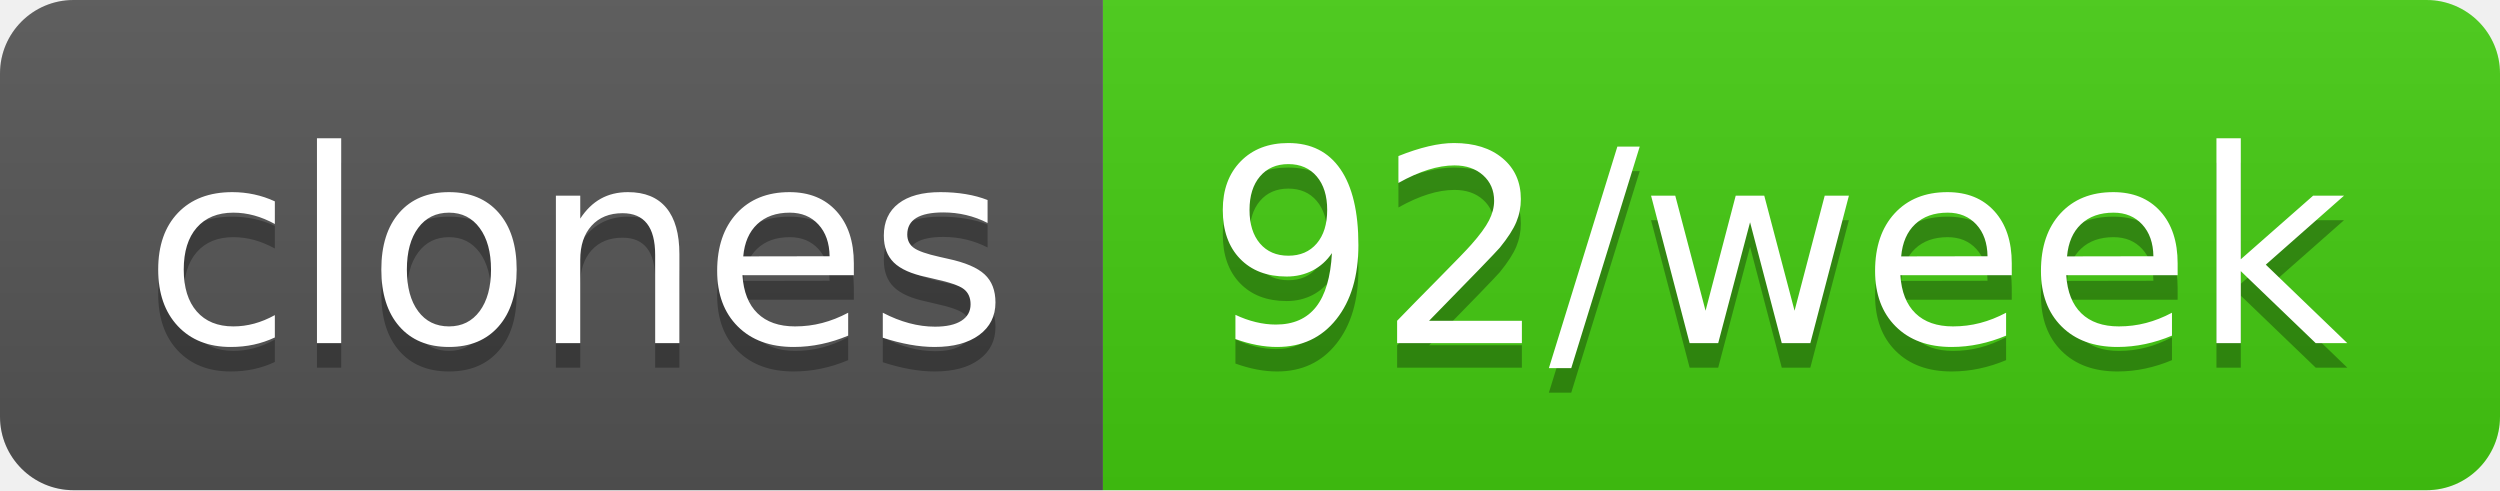
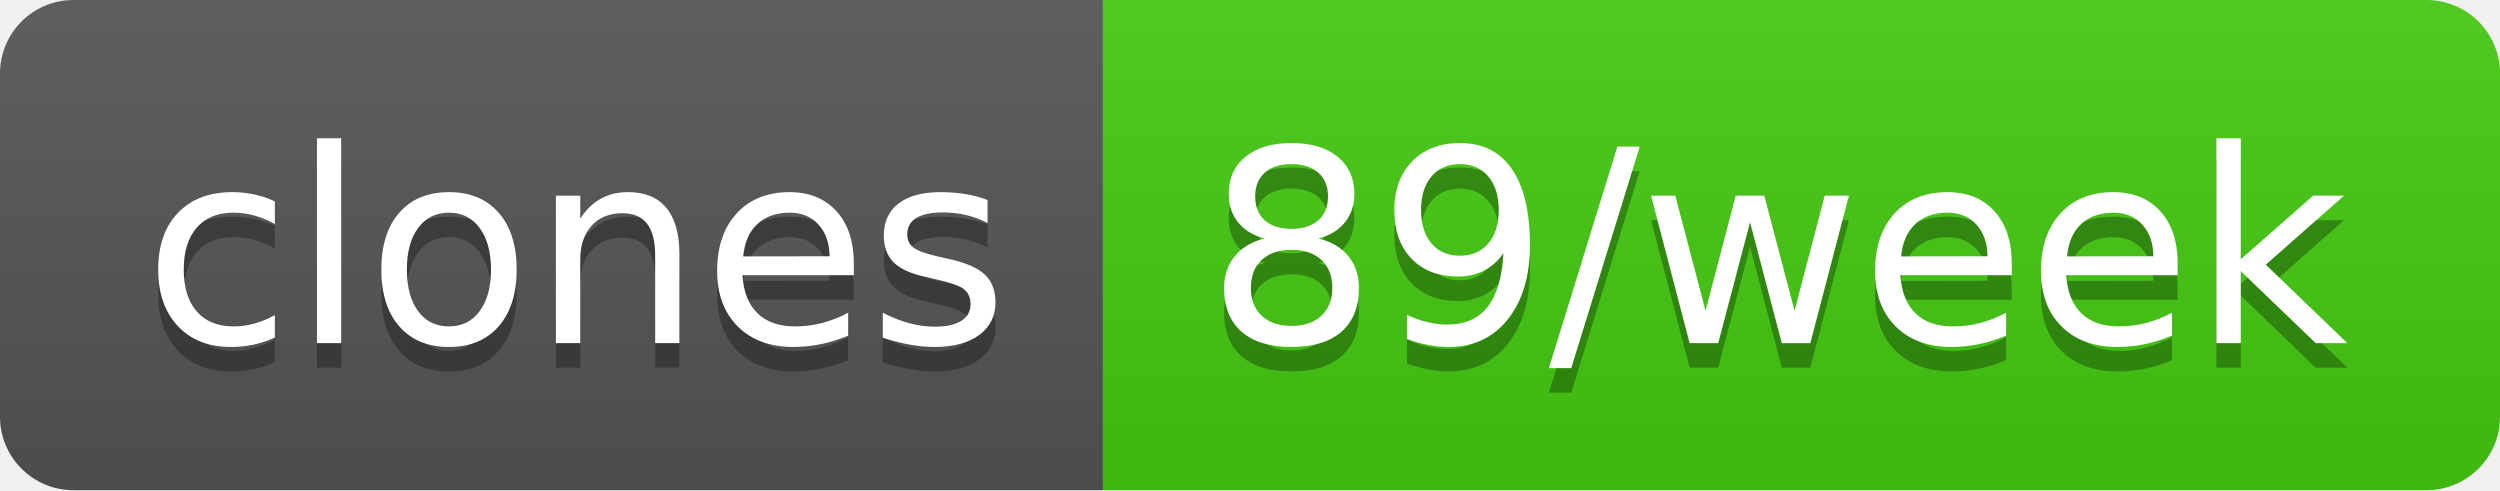
- <svg xmlns="http://www.w3.org/2000/svg" width="102" height="20" role="img" aria-label="clones: 92/week">
+ <svg xmlns="http://www.w3.org/2000/svg" width="102" height="20" role="img" aria-label="clones: 89/week">
  <linearGradient id="s" x2="0" y2="100%">
    <stop offset="0" stop-color="#bbb" stop-opacity=".1" />
    <stop offset="1" stop-opacity=".1" />
  </linearGradient>
  <clipPath id="r">
    <rect width="102" height="20" rx="3" fill="#fff" />
  </clipPath>
  <g clip-path="url(#r)">
    <rect width="45" height="20" fill="#555" />
    <rect x="45" width="57" height="20" fill="#4c1" />
    <rect width="102" height="20" fill="url(#s)" />
  </g>
  <g fill="#fff" text-anchor="middle" font-family="Verdana,Geneva,DejaVu Sans,sans-serif" text-rendering="geometricPrecision" font-size="110">
    <text aria-hidden="true" x="235" y="150" fill="#010101" fill-opacity=".3" transform="scale(.1)" textLength="350">clones</text>
    <text x="235" y="140" transform="scale(.1)" fill="#fff" textLength="350">clones</text>
-     <text aria-hidden="true" x="725" y="150" fill="#010101" fill-opacity=".3" transform="scale(.1)" textLength="470">92/week</text>
-     <text x="725" y="140" transform="scale(.1)" fill="#fff" textLength="470">92/week</text>
+     <text aria-hidden="true" x="725" y="150" fill="#010101" fill-opacity=".3" transform="scale(.1)" textLength="470">89/week</text>
+     <text x="725" y="140" transform="scale(.1)" fill="#fff" textLength="470">89/week</text>
  </g>
</svg>
